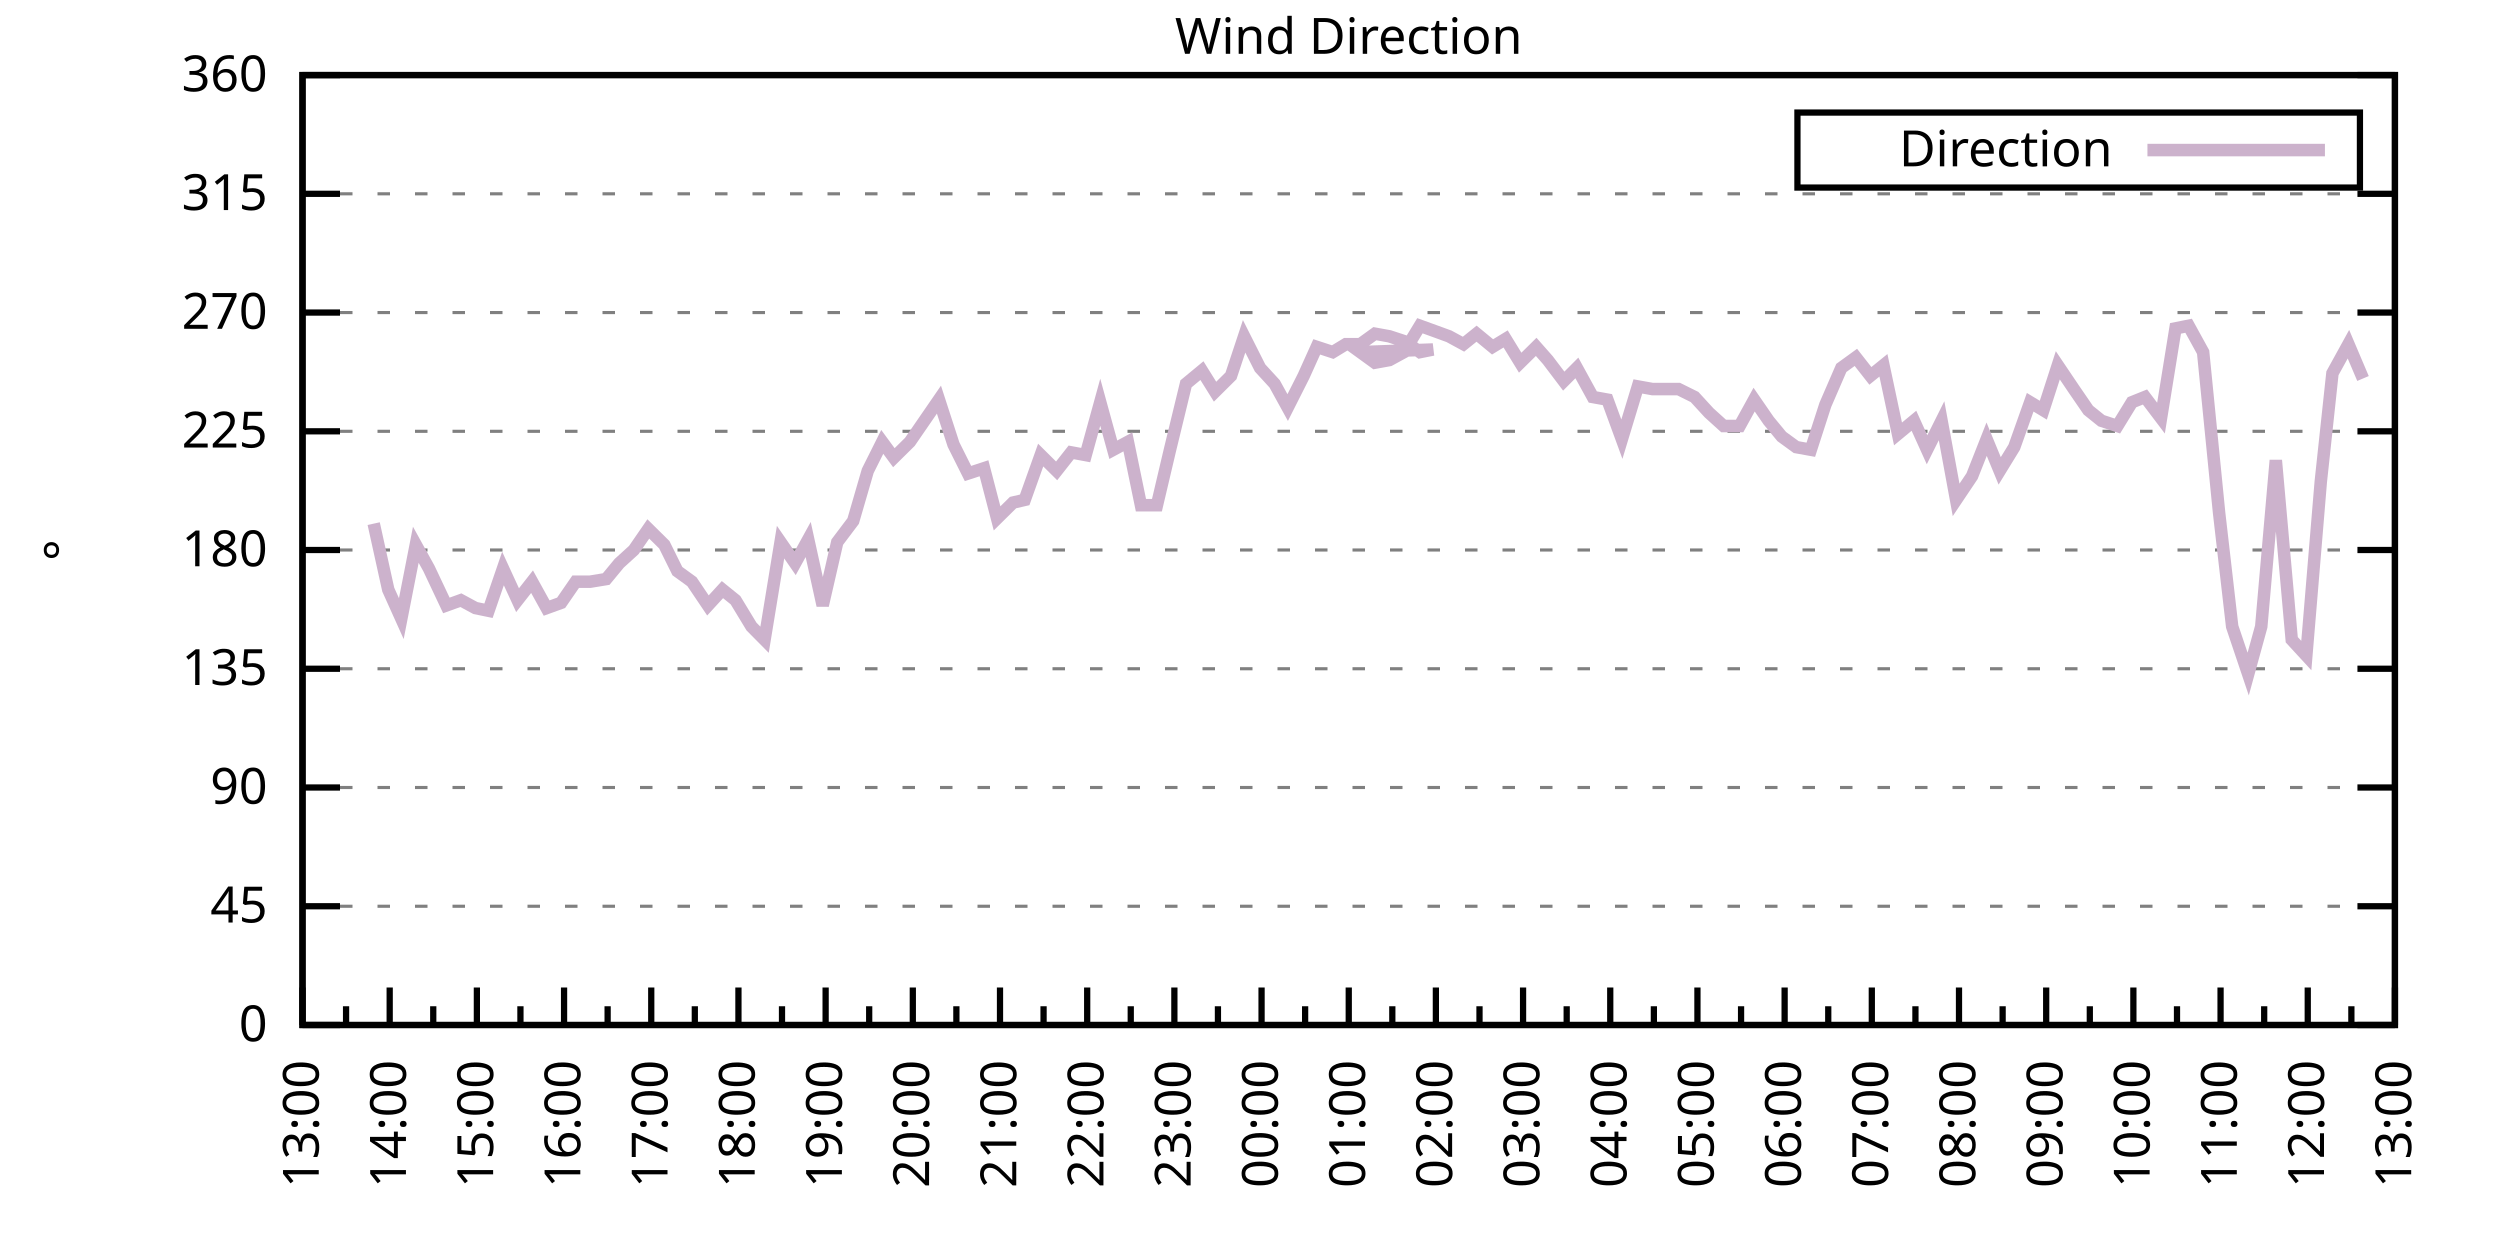
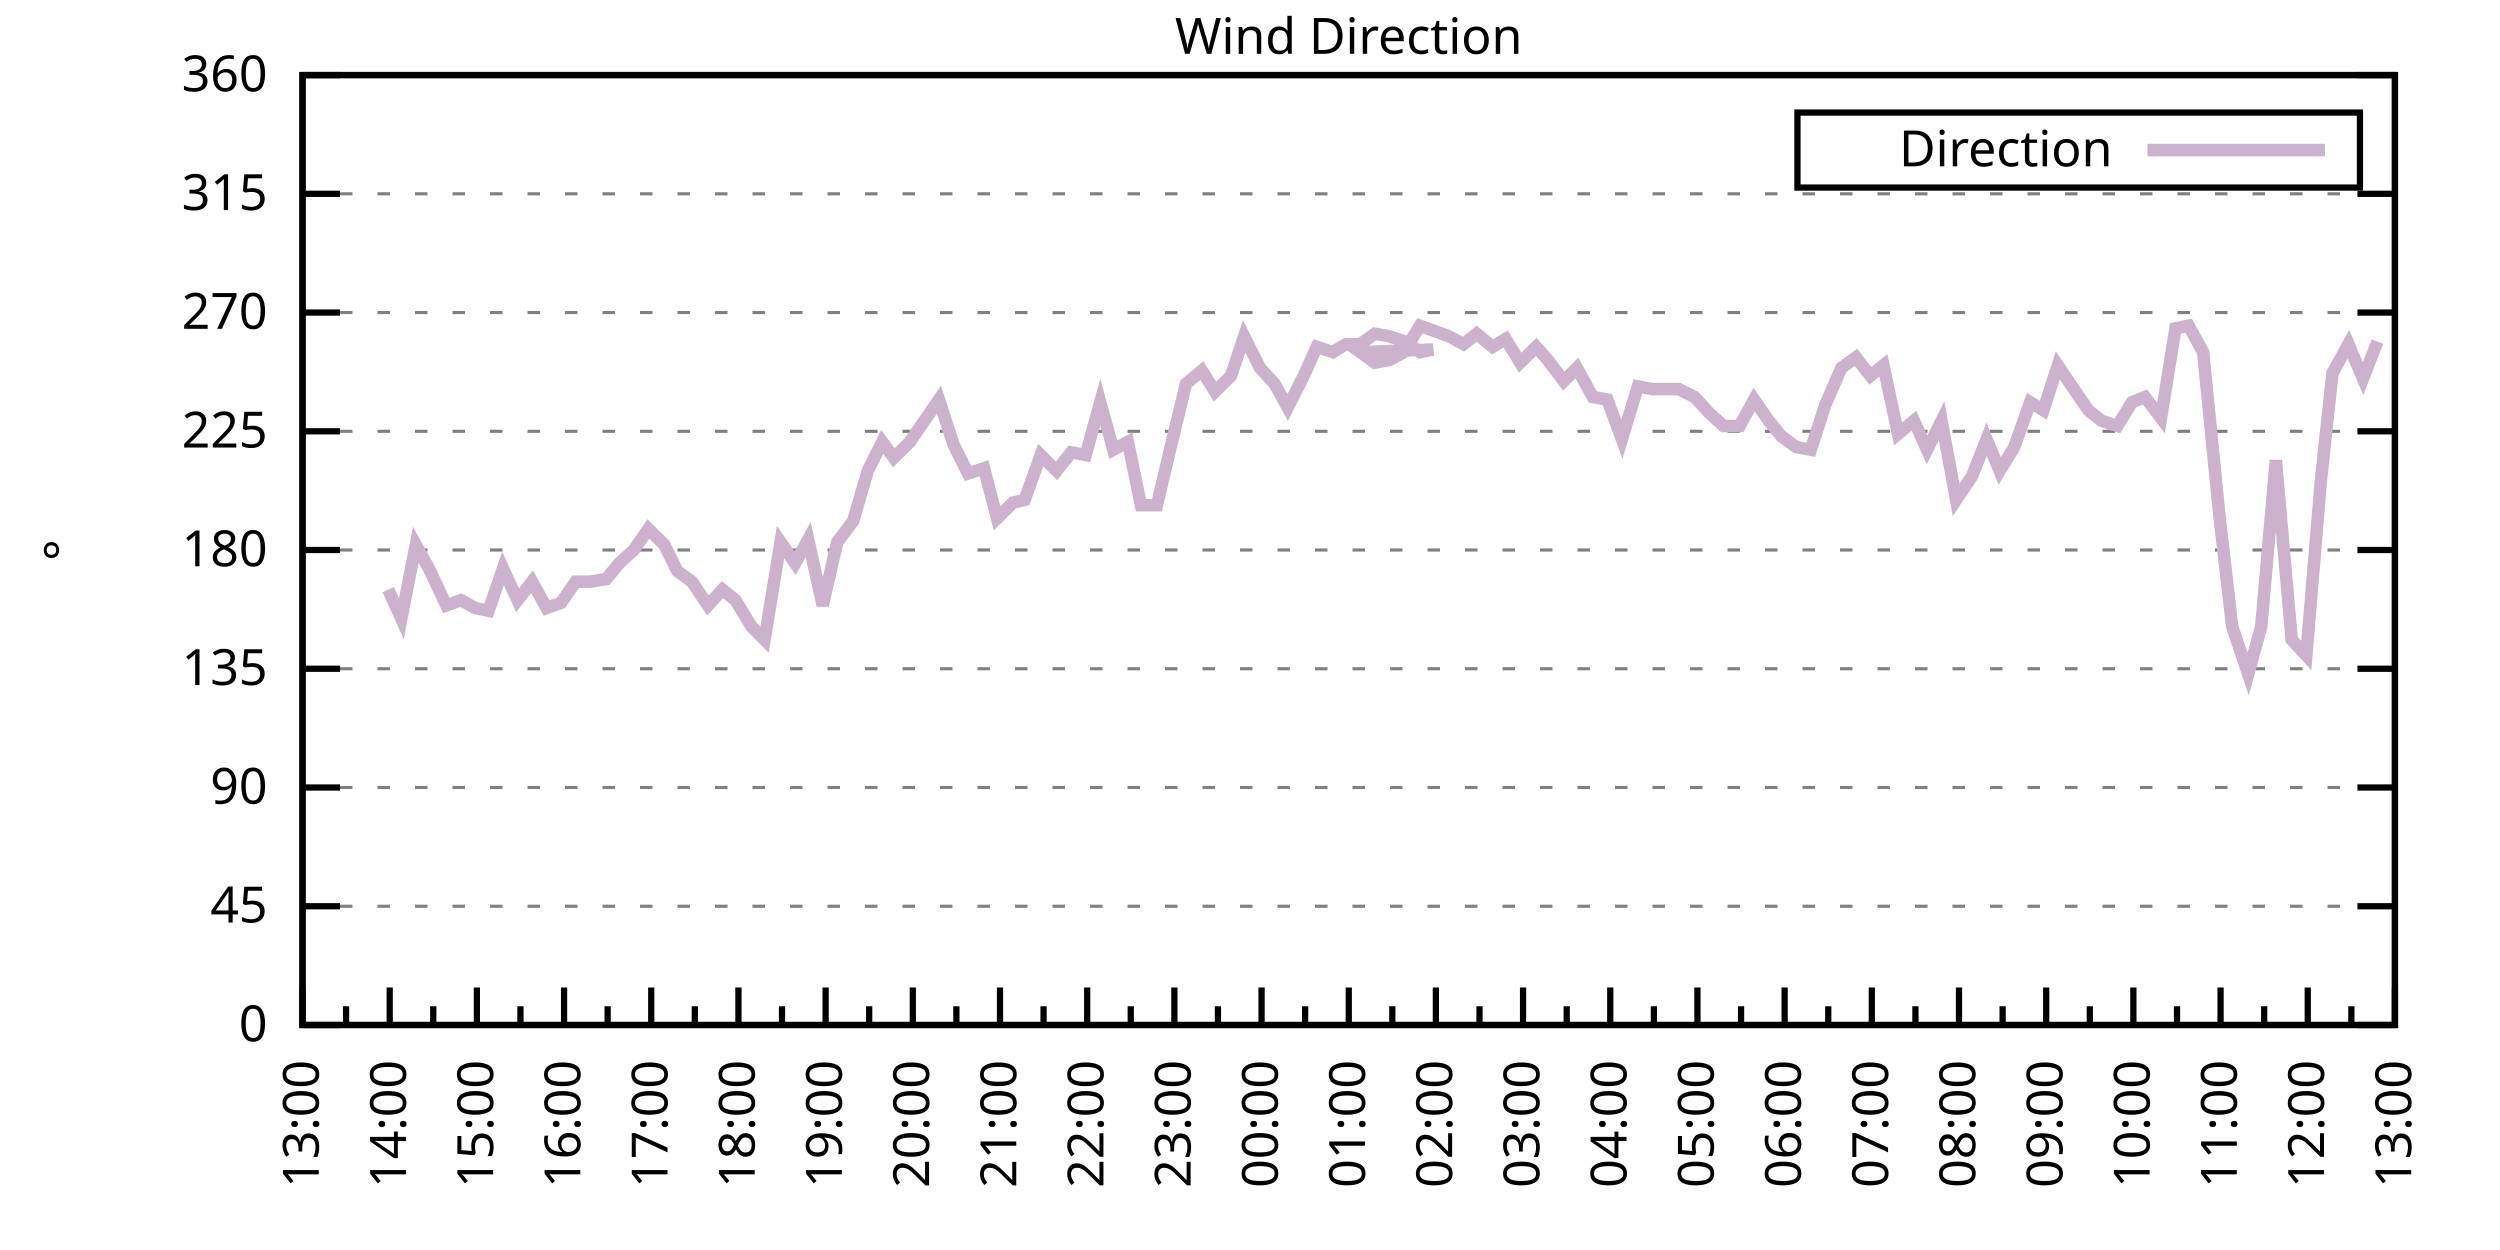
<svg xmlns="http://www.w3.org/2000/svg" xmlns:xlink="http://www.w3.org/1999/xlink" width="400" height="200" viewBox="0 0 400 200">
  <g id="gnuplot_canvas">
    <rect x="0" y="0" width="400" height="200" fill="none" />
    <defs>
      <circle id="gpDot" r="0.5" stroke-width="0.5" stroke="currentColor" />
      <path id="gpPt0" stroke-width="0.333" stroke="currentColor" d="M-1,0 h2 M0,-1 v2" />
      <path id="gpPt1" stroke-width="0.333" stroke="currentColor" d="M-1,-1 L1,1 M1,-1 L-1,1" />
      <path id="gpPt2" stroke-width="0.333" stroke="currentColor" d="M-1,0 L1,0 M0,-1 L0,1 M-1,-1 L1,1 M-1,1 L1,-1" />
      <rect id="gpPt3" stroke-width="0.333" stroke="currentColor" x="-1" y="-1" width="2" height="2" />
      <rect id="gpPt4" stroke-width="0.333" stroke="currentColor" fill="currentColor" x="-1" y="-1" width="2" height="2" />
      <circle id="gpPt5" stroke-width="0.333" stroke="currentColor" cx="0" cy="0" r="1" />
      <use xlink:href="#gpPt5" id="gpPt6" fill="currentColor" stroke="none" />
      <path id="gpPt7" stroke-width="0.333" stroke="currentColor" d="M0,-1.33 L-1.33,0.67 L1.33,0.67 z" />
      <use xlink:href="#gpPt7" id="gpPt8" fill="currentColor" stroke="none" />
      <use xlink:href="#gpPt7" id="gpPt9" stroke="currentColor" transform="rotate(180)" />
      <use xlink:href="#gpPt9" id="gpPt10" fill="currentColor" stroke="none" />
      <use xlink:href="#gpPt3" id="gpPt11" stroke="currentColor" transform="rotate(45)" />
      <use xlink:href="#gpPt11" id="gpPt12" fill="currentColor" stroke="none" />
      <path id="gpPt13" stroke-width="0.333" stroke="currentColor" d="M0,1.330 L1.265,0.411 L0.782,-1.067 L-0.782,-1.076 L-1.265,0.411 z" />
      <use xlink:href="#gpPt13" id="gpPt14" fill="currentColor" stroke="none" />
      <filter id="textbox" filterUnits="objectBoundingBox" x="0" y="0" height="1" width="1">
        <feFlood flood-color="white" flood-opacity="1" result="bgnd" />
        <feComposite in="SourceGraphic" in2="bgnd" operator="atop" />
      </filter>
      <filter id="greybox" filterUnits="objectBoundingBox" x="0" y="0" height="1" width="1">
        <feFlood flood-color="lightgrey" flood-opacity="1" result="grey" />
        <feComposite in="SourceGraphic" in2="grey" operator="atop" />
      </filter>
    </defs>
    <g fill="none" color="white" stroke="currentColor" stroke-width="1.00" stroke-linecap="butt" stroke-linejoin="miter">
</g>
    <g fill="none" color="black" stroke="currentColor" stroke-width="1.00" stroke-linecap="butt" stroke-linejoin="miter">
      <g stroke="none" shape-rendering="crispEdges">
        <polygon fill="rgb(255, 255, 255)" points="48.40,164.00 383.18,164.00 383.18,12.02 48.40,12.02 " />
      </g>
    </g>
    <g fill="none" color="black" stroke="currentColor" stroke-width="1.00" stroke-linecap="butt" stroke-linejoin="miter">
</g>
    <g fill="none" color="black" stroke="black" stroke-width="0.50" stroke-linecap="butt" stroke-linejoin="miter">
</g>
    <g fill="none" color="gray" stroke="currentColor" stroke-width="0.50" stroke-linecap="butt" stroke-linejoin="miter">
      <path stroke="gray" stroke-dasharray="2,4" class="gridline" d="M48.40,164.00 L383.19,164.00  " />
    </g>
    <g fill="none" color="gray" stroke="gray" stroke-width="1.00" stroke-linecap="butt" stroke-linejoin="miter">
</g>
    <g fill="none" color="black" stroke="currentColor" stroke-width="1.00" stroke-linecap="butt" stroke-linejoin="miter">
      <path stroke="black" d="M48.40,164.00 L54.40,164.00 M383.19,164.00 L377.19,164.00  " />
      <g transform="translate(42.80,166.60)" stroke="none" fill="black" font-family="Sans" font-size="8.00" text-anchor="end">
        <text>
          <tspan font-family="Sans"> 0</tspan>
        </text>
      </g>
    </g>
    <g fill="none" color="black" stroke="currentColor" stroke-width="1.00" stroke-linecap="butt" stroke-linejoin="miter">
</g>
    <g fill="none" color="black" stroke="black" stroke-width="0.50" stroke-linecap="butt" stroke-linejoin="miter">
</g>
    <g fill="none" color="gray" stroke="currentColor" stroke-width="0.50" stroke-linecap="butt" stroke-linejoin="miter">
      <path stroke="gray" stroke-dasharray="2,4" class="gridline" d="M48.40,145.00 L383.19,145.00  " />
    </g>
    <g fill="none" color="gray" stroke="gray" stroke-width="1.00" stroke-linecap="butt" stroke-linejoin="miter">
</g>
    <g fill="none" color="black" stroke="currentColor" stroke-width="1.00" stroke-linecap="butt" stroke-linejoin="miter">
      <path stroke="black" d="M48.40,145.00 L54.40,145.00 M383.19,145.00 L377.19,145.00  " />
      <g transform="translate(42.80,147.60)" stroke="none" fill="black" font-family="Sans" font-size="8.00" text-anchor="end">
        <text>
          <tspan font-family="Sans"> 45</tspan>
        </text>
      </g>
    </g>
    <g fill="none" color="black" stroke="currentColor" stroke-width="1.00" stroke-linecap="butt" stroke-linejoin="miter">
</g>
    <g fill="none" color="black" stroke="black" stroke-width="0.50" stroke-linecap="butt" stroke-linejoin="miter">
</g>
    <g fill="none" color="gray" stroke="currentColor" stroke-width="0.50" stroke-linecap="butt" stroke-linejoin="miter">
      <path stroke="gray" stroke-dasharray="2,4" class="gridline" d="M48.40,126.00 L383.19,126.00  " />
    </g>
    <g fill="none" color="gray" stroke="gray" stroke-width="1.00" stroke-linecap="butt" stroke-linejoin="miter">
</g>
    <g fill="none" color="black" stroke="currentColor" stroke-width="1.00" stroke-linecap="butt" stroke-linejoin="miter">
      <path stroke="black" d="M48.40,126.00 L54.40,126.00 M383.19,126.00 L377.19,126.00  " />
      <g transform="translate(42.80,128.60)" stroke="none" fill="black" font-family="Sans" font-size="8.00" text-anchor="end">
        <text>
          <tspan font-family="Sans"> 90</tspan>
        </text>
      </g>
    </g>
    <g fill="none" color="black" stroke="currentColor" stroke-width="1.00" stroke-linecap="butt" stroke-linejoin="miter">
</g>
    <g fill="none" color="black" stroke="black" stroke-width="0.50" stroke-linecap="butt" stroke-linejoin="miter">
</g>
    <g fill="none" color="gray" stroke="currentColor" stroke-width="0.50" stroke-linecap="butt" stroke-linejoin="miter">
      <path stroke="gray" stroke-dasharray="2,4" class="gridline" d="M48.40,107.00 L383.19,107.00  " />
    </g>
    <g fill="none" color="gray" stroke="gray" stroke-width="1.00" stroke-linecap="butt" stroke-linejoin="miter">
</g>
    <g fill="none" color="black" stroke="currentColor" stroke-width="1.00" stroke-linecap="butt" stroke-linejoin="miter">
      <path stroke="black" d="M48.40,107.00 L54.40,107.00 M383.19,107.00 L377.19,107.00  " />
      <g transform="translate(42.80,109.60)" stroke="none" fill="black" font-family="Sans" font-size="8.00" text-anchor="end">
        <text>
          <tspan font-family="Sans"> 135</tspan>
        </text>
      </g>
    </g>
    <g fill="none" color="black" stroke="currentColor" stroke-width="1.00" stroke-linecap="butt" stroke-linejoin="miter">
</g>
    <g fill="none" color="black" stroke="black" stroke-width="0.50" stroke-linecap="butt" stroke-linejoin="miter">
</g>
    <g fill="none" color="gray" stroke="currentColor" stroke-width="0.50" stroke-linecap="butt" stroke-linejoin="miter">
      <path stroke="gray" stroke-dasharray="2,4" class="gridline" d="M48.40,88.00 L383.19,88.00  " />
    </g>
    <g fill="none" color="gray" stroke="gray" stroke-width="1.00" stroke-linecap="butt" stroke-linejoin="miter">
</g>
    <g fill="none" color="black" stroke="currentColor" stroke-width="1.00" stroke-linecap="butt" stroke-linejoin="miter">
      <path stroke="black" d="M48.40,88.00 L54.40,88.00 M383.19,88.00 L377.19,88.00  " />
      <g transform="translate(42.80,90.60)" stroke="none" fill="black" font-family="Sans" font-size="8.00" text-anchor="end">
        <text>
          <tspan font-family="Sans"> 180</tspan>
        </text>
      </g>
    </g>
    <g fill="none" color="black" stroke="currentColor" stroke-width="1.00" stroke-linecap="butt" stroke-linejoin="miter">
</g>
    <g fill="none" color="black" stroke="black" stroke-width="0.50" stroke-linecap="butt" stroke-linejoin="miter">
</g>
    <g fill="none" color="gray" stroke="currentColor" stroke-width="0.50" stroke-linecap="butt" stroke-linejoin="miter">
      <path stroke="gray" stroke-dasharray="2,4" class="gridline" d="M48.40,69.01 L383.19,69.01  " />
    </g>
    <g fill="none" color="gray" stroke="gray" stroke-width="1.00" stroke-linecap="butt" stroke-linejoin="miter">
</g>
    <g fill="none" color="black" stroke="currentColor" stroke-width="1.00" stroke-linecap="butt" stroke-linejoin="miter">
      <path stroke="black" d="M48.40,69.01 L54.40,69.01 M383.19,69.01 L377.19,69.01  " />
      <g transform="translate(42.80,71.61)" stroke="none" fill="black" font-family="Sans" font-size="8.00" text-anchor="end">
        <text>
          <tspan font-family="Sans"> 225</tspan>
        </text>
      </g>
    </g>
    <g fill="none" color="black" stroke="currentColor" stroke-width="1.00" stroke-linecap="butt" stroke-linejoin="miter">
</g>
    <g fill="none" color="black" stroke="black" stroke-width="0.50" stroke-linecap="butt" stroke-linejoin="miter">
</g>
    <g fill="none" color="gray" stroke="currentColor" stroke-width="0.50" stroke-linecap="butt" stroke-linejoin="miter">
      <path stroke="gray" stroke-dasharray="2,4" class="gridline" d="M48.40,50.01 L383.19,50.01  " />
    </g>
    <g fill="none" color="gray" stroke="gray" stroke-width="1.00" stroke-linecap="butt" stroke-linejoin="miter">
</g>
    <g fill="none" color="black" stroke="currentColor" stroke-width="1.00" stroke-linecap="butt" stroke-linejoin="miter">
      <path stroke="black" d="M48.40,50.01 L54.40,50.01 M383.19,50.01 L377.19,50.01  " />
      <g transform="translate(42.80,52.61)" stroke="none" fill="black" font-family="Sans" font-size="8.00" text-anchor="end">
        <text>
          <tspan font-family="Sans"> 270</tspan>
        </text>
      </g>
    </g>
    <g fill="none" color="black" stroke="currentColor" stroke-width="1.00" stroke-linecap="butt" stroke-linejoin="miter">
</g>
    <g fill="none" color="black" stroke="black" stroke-width="0.50" stroke-linecap="butt" stroke-linejoin="miter">
</g>
    <g fill="none" color="gray" stroke="currentColor" stroke-width="0.50" stroke-linecap="butt" stroke-linejoin="miter">
      <path stroke="gray" stroke-dasharray="2,4" class="gridline" d="M48.40,31.01 L383.19,31.01  " />
    </g>
    <g fill="none" color="gray" stroke="gray" stroke-width="1.00" stroke-linecap="butt" stroke-linejoin="miter">
</g>
    <g fill="none" color="black" stroke="currentColor" stroke-width="1.00" stroke-linecap="butt" stroke-linejoin="miter">
      <path stroke="black" d="M48.40,31.01 L54.40,31.01 M383.19,31.01 L377.19,31.01  " />
      <g transform="translate(42.80,33.61)" stroke="none" fill="black" font-family="Sans" font-size="8.00" text-anchor="end">
        <text>
          <tspan font-family="Sans"> 315</tspan>
        </text>
      </g>
    </g>
    <g fill="none" color="black" stroke="currentColor" stroke-width="1.00" stroke-linecap="butt" stroke-linejoin="miter">
</g>
    <g fill="none" color="black" stroke="black" stroke-width="0.50" stroke-linecap="butt" stroke-linejoin="miter">
</g>
    <g fill="none" color="gray" stroke="currentColor" stroke-width="0.50" stroke-linecap="butt" stroke-linejoin="miter">
      <path stroke="gray" stroke-dasharray="2,4" class="gridline" d="M48.40,12.01 L383.19,12.01  " />
    </g>
    <g fill="none" color="gray" stroke="gray" stroke-width="1.00" stroke-linecap="butt" stroke-linejoin="miter">
</g>
    <g fill="none" color="black" stroke="currentColor" stroke-width="1.00" stroke-linecap="butt" stroke-linejoin="miter">
      <path stroke="black" d="M48.40,12.01 L54.40,12.01 M383.19,12.01 L377.19,12.01  " />
      <g transform="translate(42.80,14.61)" stroke="none" fill="black" font-family="Sans" font-size="8.00" text-anchor="end">
        <text>
          <tspan font-family="Sans"> 360</tspan>
        </text>
      </g>
    </g>
    <g fill="none" color="black" stroke="currentColor" stroke-width="1.00" stroke-linecap="butt" stroke-linejoin="miter">
      <path stroke="black" d="M48.40,164.00 L48.40,158.00  " />
      <g transform="translate(51.00,169.60) rotate(270)" stroke="none" fill="black" font-family="Sans" font-size="8.00" text-anchor="end">
        <text>
          <tspan font-family="Sans">13:00</tspan>
        </text>
      </g>
    </g>
    <g fill="none" color="black" stroke="currentColor" stroke-width="1.00" stroke-linecap="butt" stroke-linejoin="miter">
      <path stroke="black" d="M55.37,164.00 L55.37,161.00 M62.35,164.00 L62.35,158.00  " />
      <g transform="translate(64.95,169.60) rotate(270)" stroke="none" fill="black" font-family="Sans" font-size="8.00" text-anchor="end">
        <text>
          <tspan font-family="Sans">14:00</tspan>
        </text>
      </g>
    </g>
    <g fill="none" color="black" stroke="currentColor" stroke-width="1.00" stroke-linecap="butt" stroke-linejoin="miter">
      <path stroke="black" d="M69.32,164.00 L69.32,161.00 M76.30,164.00 L76.30,158.00  " />
      <g transform="translate(78.90,169.60) rotate(270)" stroke="none" fill="black" font-family="Sans" font-size="8.00" text-anchor="end">
        <text>
          <tspan font-family="Sans">15:00</tspan>
        </text>
      </g>
    </g>
    <g fill="none" color="black" stroke="currentColor" stroke-width="1.00" stroke-linecap="butt" stroke-linejoin="miter">
      <path stroke="black" d="M83.27,164.00 L83.27,161.00 M90.25,164.00 L90.25,158.00  " />
      <g transform="translate(92.85,169.60) rotate(270)" stroke="none" fill="black" font-family="Sans" font-size="8.00" text-anchor="end">
        <text>
          <tspan font-family="Sans">16:00</tspan>
        </text>
      </g>
    </g>
    <g fill="none" color="black" stroke="currentColor" stroke-width="1.00" stroke-linecap="butt" stroke-linejoin="miter">
      <path stroke="black" d="M97.22,164.00 L97.22,161.00 M104.20,164.00 L104.20,158.00  " />
      <g transform="translate(106.80,169.60) rotate(270)" stroke="none" fill="black" font-family="Sans" font-size="8.00" text-anchor="end">
        <text>
          <tspan font-family="Sans">17:00</tspan>
        </text>
      </g>
    </g>
    <g fill="none" color="black" stroke="currentColor" stroke-width="1.00" stroke-linecap="butt" stroke-linejoin="miter">
      <path stroke="black" d="M111.17,164.00 L111.17,161.00 M118.15,164.00 L118.15,158.00  " />
      <g transform="translate(120.75,169.60) rotate(270)" stroke="none" fill="black" font-family="Sans" font-size="8.00" text-anchor="end">
        <text>
          <tspan font-family="Sans">18:00</tspan>
        </text>
      </g>
    </g>
    <g fill="none" color="black" stroke="currentColor" stroke-width="1.00" stroke-linecap="butt" stroke-linejoin="miter">
      <path stroke="black" d="M125.12,164.00 L125.12,161.00 M132.10,164.00 L132.10,158.00  " />
      <g transform="translate(134.70,169.60) rotate(270)" stroke="none" fill="black" font-family="Sans" font-size="8.00" text-anchor="end">
        <text>
          <tspan font-family="Sans">19:00</tspan>
        </text>
      </g>
    </g>
    <g fill="none" color="black" stroke="currentColor" stroke-width="1.00" stroke-linecap="butt" stroke-linejoin="miter">
      <path stroke="black" d="M139.07,164.00 L139.07,161.00 M146.05,164.00 L146.05,158.00  " />
      <g transform="translate(148.65,169.60) rotate(270)" stroke="none" fill="black" font-family="Sans" font-size="8.00" text-anchor="end">
        <text>
          <tspan font-family="Sans">20:00</tspan>
        </text>
      </g>
    </g>
    <g fill="none" color="black" stroke="currentColor" stroke-width="1.00" stroke-linecap="butt" stroke-linejoin="miter">
      <path stroke="black" d="M153.02,164.00 L153.02,161.00 M160.00,164.00 L160.00,158.00  " />
      <g transform="translate(162.60,169.60) rotate(270)" stroke="none" fill="black" font-family="Sans" font-size="8.00" text-anchor="end">
        <text>
          <tspan font-family="Sans">21:00</tspan>
        </text>
      </g>
    </g>
    <g fill="none" color="black" stroke="currentColor" stroke-width="1.00" stroke-linecap="butt" stroke-linejoin="miter">
      <path stroke="black" d="M166.97,164.00 L166.97,161.00 M173.95,164.00 L173.95,158.00  " />
      <g transform="translate(176.55,169.60) rotate(270)" stroke="none" fill="black" font-family="Sans" font-size="8.00" text-anchor="end">
        <text>
          <tspan font-family="Sans">22:00</tspan>
        </text>
      </g>
    </g>
    <g fill="none" color="black" stroke="currentColor" stroke-width="1.00" stroke-linecap="butt" stroke-linejoin="miter">
      <path stroke="black" d="M180.92,164.00 L180.92,161.00 M187.90,164.00 L187.90,158.00  " />
      <g transform="translate(190.50,169.60) rotate(270)" stroke="none" fill="black" font-family="Sans" font-size="8.00" text-anchor="end">
        <text>
          <tspan font-family="Sans">23:00</tspan>
        </text>
      </g>
    </g>
    <g fill="none" color="black" stroke="currentColor" stroke-width="1.00" stroke-linecap="butt" stroke-linejoin="miter">
      <path stroke="black" d="M194.87,164.00 L194.87,161.00 M201.85,164.00 L201.85,158.00  " />
      <g transform="translate(204.45,169.60) rotate(270)" stroke="none" fill="black" font-family="Sans" font-size="8.00" text-anchor="end">
        <text>
          <tspan font-family="Sans">00:00</tspan>
        </text>
      </g>
    </g>
    <g fill="none" color="black" stroke="currentColor" stroke-width="1.00" stroke-linecap="butt" stroke-linejoin="miter">
      <path stroke="black" d="M208.82,164.00 L208.82,161.00 M215.80,164.00 L215.80,158.00  " />
      <g transform="translate(218.40,169.60) rotate(270)" stroke="none" fill="black" font-family="Sans" font-size="8.00" text-anchor="end">
        <text>
          <tspan font-family="Sans">01:00</tspan>
        </text>
      </g>
    </g>
    <g fill="none" color="black" stroke="currentColor" stroke-width="1.00" stroke-linecap="butt" stroke-linejoin="miter">
      <path stroke="black" d="M222.77,164.00 L222.77,161.00 M229.74,164.00 L229.74,158.00  " />
      <g transform="translate(232.34,169.60) rotate(270)" stroke="none" fill="black" font-family="Sans" font-size="8.00" text-anchor="end">
        <text>
          <tspan font-family="Sans">02:00</tspan>
        </text>
      </g>
    </g>
    <g fill="none" color="black" stroke="currentColor" stroke-width="1.00" stroke-linecap="butt" stroke-linejoin="miter">
      <path stroke="black" d="M236.72,164.00 L236.72,161.00 M243.69,164.00 L243.69,158.00  " />
      <g transform="translate(246.29,169.60) rotate(270)" stroke="none" fill="black" font-family="Sans" font-size="8.00" text-anchor="end">
        <text>
          <tspan font-family="Sans">03:00</tspan>
        </text>
      </g>
    </g>
    <g fill="none" color="black" stroke="currentColor" stroke-width="1.00" stroke-linecap="butt" stroke-linejoin="miter">
      <path stroke="black" d="M250.67,164.00 L250.67,161.00 M257.64,164.00 L257.64,158.00  " />
      <g transform="translate(260.24,169.60) rotate(270)" stroke="none" fill="black" font-family="Sans" font-size="8.00" text-anchor="end">
        <text>
          <tspan font-family="Sans">04:00</tspan>
        </text>
      </g>
    </g>
    <g fill="none" color="black" stroke="currentColor" stroke-width="1.00" stroke-linecap="butt" stroke-linejoin="miter">
      <path stroke="black" d="M264.62,164.00 L264.62,161.00 M271.59,164.00 L271.59,158.00  " />
      <g transform="translate(274.19,169.60) rotate(270)" stroke="none" fill="black" font-family="Sans" font-size="8.00" text-anchor="end">
        <text>
          <tspan font-family="Sans">05:00</tspan>
        </text>
      </g>
    </g>
    <g fill="none" color="black" stroke="currentColor" stroke-width="1.00" stroke-linecap="butt" stroke-linejoin="miter">
      <path stroke="black" d="M278.57,164.00 L278.57,161.00 M285.54,164.00 L285.54,158.00  " />
      <g transform="translate(288.14,169.60) rotate(270)" stroke="none" fill="black" font-family="Sans" font-size="8.00" text-anchor="end">
        <text>
          <tspan font-family="Sans">06:00</tspan>
        </text>
      </g>
    </g>
    <g fill="none" color="black" stroke="currentColor" stroke-width="1.00" stroke-linecap="butt" stroke-linejoin="miter">
      <path stroke="black" d="M292.52,164.00 L292.52,161.00 M299.49,164.00 L299.49,158.00  " />
      <g transform="translate(302.09,169.60) rotate(270)" stroke="none" fill="black" font-family="Sans" font-size="8.00" text-anchor="end">
        <text>
          <tspan font-family="Sans">07:00</tspan>
        </text>
      </g>
    </g>
    <g fill="none" color="black" stroke="currentColor" stroke-width="1.00" stroke-linecap="butt" stroke-linejoin="miter">
      <path stroke="black" d="M306.47,164.00 L306.47,161.00 M313.44,164.00 L313.44,158.00  " />
      <g transform="translate(316.04,169.60) rotate(270)" stroke="none" fill="black" font-family="Sans" font-size="8.00" text-anchor="end">
        <text>
          <tspan font-family="Sans">08:00</tspan>
        </text>
      </g>
    </g>
    <g fill="none" color="black" stroke="currentColor" stroke-width="1.00" stroke-linecap="butt" stroke-linejoin="miter">
      <path stroke="black" d="M320.42,164.00 L320.42,161.00 M327.39,164.00 L327.39,158.00  " />
      <g transform="translate(329.99,169.60) rotate(270)" stroke="none" fill="black" font-family="Sans" font-size="8.00" text-anchor="end">
        <text>
          <tspan font-family="Sans">09:00</tspan>
        </text>
      </g>
    </g>
    <g fill="none" color="black" stroke="currentColor" stroke-width="1.00" stroke-linecap="butt" stroke-linejoin="miter">
      <path stroke="black" d="M334.37,164.00 L334.37,161.00 M341.34,164.00 L341.34,158.00  " />
      <g transform="translate(343.94,169.60) rotate(270)" stroke="none" fill="black" font-family="Sans" font-size="8.00" text-anchor="end">
        <text>
          <tspan font-family="Sans">10:00</tspan>
        </text>
      </g>
    </g>
    <g fill="none" color="black" stroke="currentColor" stroke-width="1.00" stroke-linecap="butt" stroke-linejoin="miter">
      <path stroke="black" d="M348.32,164.00 L348.32,161.00 M355.29,164.00 L355.29,158.00  " />
      <g transform="translate(357.89,169.60) rotate(270)" stroke="none" fill="black" font-family="Sans" font-size="8.00" text-anchor="end">
        <text>
          <tspan font-family="Sans">11:00</tspan>
        </text>
      </g>
    </g>
    <g fill="none" color="black" stroke="currentColor" stroke-width="1.00" stroke-linecap="butt" stroke-linejoin="miter">
      <path stroke="black" d="M362.27,164.00 L362.27,161.00 M369.24,164.00 L369.24,158.00  " />
      <g transform="translate(371.84,169.60) rotate(270)" stroke="none" fill="black" font-family="Sans" font-size="8.00" text-anchor="end">
        <text>
          <tspan font-family="Sans">12:00</tspan>
        </text>
      </g>
    </g>
    <g fill="none" color="black" stroke="currentColor" stroke-width="1.00" stroke-linecap="butt" stroke-linejoin="miter">
      <path stroke="black" d="M376.22,164.00 L376.22,161.00 M383.19,164.00 L383.19,158.00  " />
      <g transform="translate(385.79,169.60) rotate(270)" stroke="none" fill="black" font-family="Sans" font-size="8.00" text-anchor="end">
        <text>
          <tspan font-family="Sans">13:00</tspan>
        </text>
      </g>
    </g>
    <g fill="none" color="black" stroke="currentColor" stroke-width="1.00" stroke-linecap="butt" stroke-linejoin="miter">
</g>
    <g fill="none" color="black" stroke="currentColor" stroke-width="1.00" stroke-linecap="butt" stroke-linejoin="miter">
      <path stroke="black" d="M48.40,12.01 L48.40,164.00 L383.19,164.00 L383.19,12.01 L48.40,12.01 Z  " />
    </g>
    <g fill="none" color="black" stroke="currentColor" stroke-width="1.00" stroke-linecap="butt" stroke-linejoin="miter">
      <g transform="translate(12.80,88.01) rotate(270)" stroke="none" fill="black" font-family="Sans" font-size="8.00" text-anchor="middle">
        <text>
          <tspan font-family="Sans">°</tspan>
        </text>
      </g>
    </g>
    <g fill="none" color="black" stroke="currentColor" stroke-width="1.00" stroke-linecap="butt" stroke-linejoin="miter">
</g>
    <g fill="none" color="black" stroke="currentColor" stroke-width="1.00" stroke-linecap="butt" stroke-linejoin="miter">
      <path stroke="black" d="M287.59,30.01 L287.59,18.01 L377.59,18.01 L377.59,30.01 L287.59,30.01 Z  " />
    </g>
    <g id="Wind_direction_plot_1">
      <g fill="none" color="white" stroke="black" stroke-width="2.00" stroke-linecap="butt" stroke-linejoin="miter">
</g>
      <g fill="none" color="black" stroke="currentColor" stroke-width="2.00" stroke-linecap="butt" stroke-linejoin="miter">
        <g transform="translate(337.99,26.61)" stroke="none" fill="black" font-family="Sans" font-size="8.00" text-anchor="end">
          <text>
            <tspan font-family="Sans">Direction</tspan>
          </text>
        </g>
      </g>
      <g fill="none" color="black" stroke="currentColor" stroke-width="2.00" stroke-linecap="butt" stroke-linejoin="miter">
-         <path stroke="rgb(204, 178, 204)" d="M343.59,24.01 L371.99,24.01 M59.79,83.78 L62.12,94.34 L64.21,98.98 L66.53,87.16 L68.63,90.96 L71.42,96.87   L73.74,96.03 L76.07,97.29 L78.16,97.72 L80.48,90.96 L82.81,96.03 L85.13,93.07 L87.46,97.29 L89.78,96.45   L92.11,93.07 L94.43,93.07 L96.99,92.65 L99.08,90.12 L101.41,88.00 L103.73,84.63 L106.29,87.16 L108.38,91.38   L110.71,93.07 L113.27,96.87 L115.59,94.34 L117.68,96.03 L120.24,100.25 L122.33,102.36 L124.89,86.74 L127.22,90.12   L129.31,86.32 L131.63,96.87 L133.96,86.74 L136.51,83.36 L138.84,75.34 L141.16,70.70 L143.02,73.23 L145.58,70.70   L150.23,63.94 L152.56,71.12 L154.88,75.76 L157.44,74.92 L159.53,82.94 L162.09,80.41 L163.95,79.98 L166.51,72.81   L169.06,75.34 L171.39,72.38 L173.71,72.81 L176.04,64.36 L178.13,71.96 L180.46,70.70 L182.55,80.83 L185.11,80.83   L187.20,71.96 L189.76,61.41 L192.31,59.30 L194.41,62.67 L196.96,60.14 L199.06,53.81 L201.61,58.87 L203.94,61.41   L206.03,65.21 L208.59,60.14 L210.68,55.50 L213.24,56.34 L215.33,55.07 L217.65,55.07 L219.98,53.39 L222.30,53.81   L224.86,54.65 L227.19,56.34 L229.28,55.92 L217.65,56.34 L219.98,58.03 L222.30,57.61 L224.63,56.34 L227.19,52.12   L229.51,52.96 L231.84,53.81 L234.16,55.07 L236.25,53.39 L238.81,55.50 L240.90,54.23 L243.23,58.03 L245.79,55.50   L247.65,57.61 L250.20,60.98 L252.30,58.87 L254.85,63.52 L257.18,63.94 L259.50,70.27 L262.06,61.83 L264.39,62.25   L266.71,62.25 L268.57,62.25 L271.13,63.52 L273.45,66.05 L275.78,68.16 L278.34,68.16 L280.66,63.94 L282.99,67.32   L285.08,69.85 L287.40,71.54 L289.73,71.96 L292.05,64.78 L294.61,58.87 L296.94,57.18 L299.26,60.14 L301.35,58.45   L303.68,69.43 L306.23,67.32 L308.33,71.96 L310.65,67.32 L312.98,79.98 L315.53,76.18 L317.86,70.27 L319.95,75.34   L322.28,71.54 L324.83,64.36 L326.93,65.63 L329.25,58.45 L331.81,62.25 L334.13,65.63 L336.23,67.32 L338.78,68.16   L341.11,64.36 L343.20,63.52 L345.76,66.90 L348.08,52.54 L350.18,52.12 L352.50,56.34 L355.06,82.09 L357.15,100.25   L359.71,107.85 L361.80,100.25 L364.13,73.65 L366.68,102.36 L369.01,104.89 L371.33,77.03 L373.19,59.72 L375.75,55.07   L378.08,60.56  " />
+         <path stroke="rgb(204, 178, 204)" d="M343.59,24.01 L371.99,24.01 M62.12,94.34 L64.21,98.98 L66.53,87.16 L68.63,90.96 L71.42,96.87 L73.74,96.03   L76.07,97.29 L78.16,97.72 L80.48,90.96 L82.81,96.03 L85.13,93.07 L87.46,97.29 L89.78,96.45 L92.11,93.07   L94.43,93.07 L96.99,92.65 L99.08,90.12 L101.41,88.00 L103.73,84.63 L106.29,87.16 L108.38,91.38 L110.71,93.07   L113.27,96.87 L115.59,94.34 L117.68,96.03 L120.24,100.25 L122.33,102.36 L124.89,86.74 L127.22,90.12 L129.31,86.32   L131.63,96.87 L133.96,86.74 L136.51,83.36 L138.84,75.34 L141.16,70.70 L143.02,73.23 L145.58,70.70 L150.23,63.94   L152.56,71.12 L154.88,75.76 L157.44,74.92 L159.53,82.94 L162.09,80.41 L163.95,79.98 L166.51,72.81 L169.06,75.34   L171.39,72.38 L173.71,72.81 L176.04,64.36 L178.13,71.96 L180.46,70.70 L182.55,80.83 L185.11,80.83 L187.20,71.96   L189.76,61.41 L192.31,59.30 L194.41,62.67 L196.96,60.14 L199.06,53.81 L201.61,58.87 L203.94,61.41 L206.03,65.21   L208.59,60.14 L210.68,55.50 L213.24,56.34 L215.33,55.07 L217.65,55.07 L219.98,53.39 L222.30,53.81 L224.86,54.65   L227.19,56.34 L229.28,55.92 L217.65,56.34 L219.98,58.03 L222.30,57.61 L224.63,56.34 L227.19,52.12 L229.51,52.96   L231.84,53.81 L234.16,55.07 L236.25,53.39 L238.81,55.50 L240.90,54.23 L243.23,58.03 L245.79,55.50 L247.65,57.61   L250.20,60.98 L252.30,58.87 L254.85,63.52 L257.18,63.94 L259.50,70.27 L262.06,61.83 L264.39,62.25 L266.71,62.25   L268.57,62.25 L271.13,63.52 L273.45,66.05 L275.78,68.16 L278.34,68.16 L280.66,63.94 L282.99,67.32 L285.08,69.85   L287.40,71.54 L289.73,71.96 L292.05,64.78 L294.61,58.87 L296.94,57.18 L299.26,60.14 L301.35,58.45 L303.68,69.43   L306.23,67.32 L308.33,71.96 L310.65,67.32 L312.98,79.98 L315.53,76.18 L317.86,70.27 L319.95,75.34 L322.28,71.54   L324.83,64.36 L326.93,65.63 L329.25,58.45 L331.81,62.25 L334.13,65.63 L336.23,67.32 L338.78,68.16 L341.11,64.36   L343.20,63.52 L345.76,66.90 L348.08,52.54 L350.18,52.12 L352.50,56.34 L355.06,82.09 L357.15,100.25 L359.71,107.85   L361.80,100.25 L364.13,73.65 L366.68,102.36 L369.01,104.89 L371.33,77.03 L373.19,59.72 L375.75,55.07 L378.08,60.56   L380.40,54.65  " />
      </g>
    </g>
    <g fill="none" color="black" stroke="currentColor" stroke-width="2.00" stroke-linecap="butt" stroke-linejoin="miter">
</g>
    <g fill="none" color="black" stroke="black" stroke-width="1.00" stroke-linecap="butt" stroke-linejoin="miter">
</g>
    <g fill="none" color="black" stroke="currentColor" stroke-width="1.00" stroke-linecap="butt" stroke-linejoin="miter">
      <path stroke="black" d="M48.40,12.01 L48.40,164.00 L383.19,164.00 L383.19,12.01 L48.40,12.01 Z  " />
    </g>
    <g fill="none" color="black" stroke="currentColor" stroke-width="1.00" stroke-linecap="butt" stroke-linejoin="miter">
      <g transform="translate(215.79,8.61)" stroke="none" fill="black" font-family="Sans" font-size="8.00" text-anchor="middle">
        <text>
          <tspan font-family="Sans">Wind Direction</tspan>
        </text>
      </g>
    </g>
    <g fill="none" color="black" stroke="currentColor" stroke-width="1.00" stroke-linecap="butt" stroke-linejoin="miter">
</g>
  </g>
</svg>
